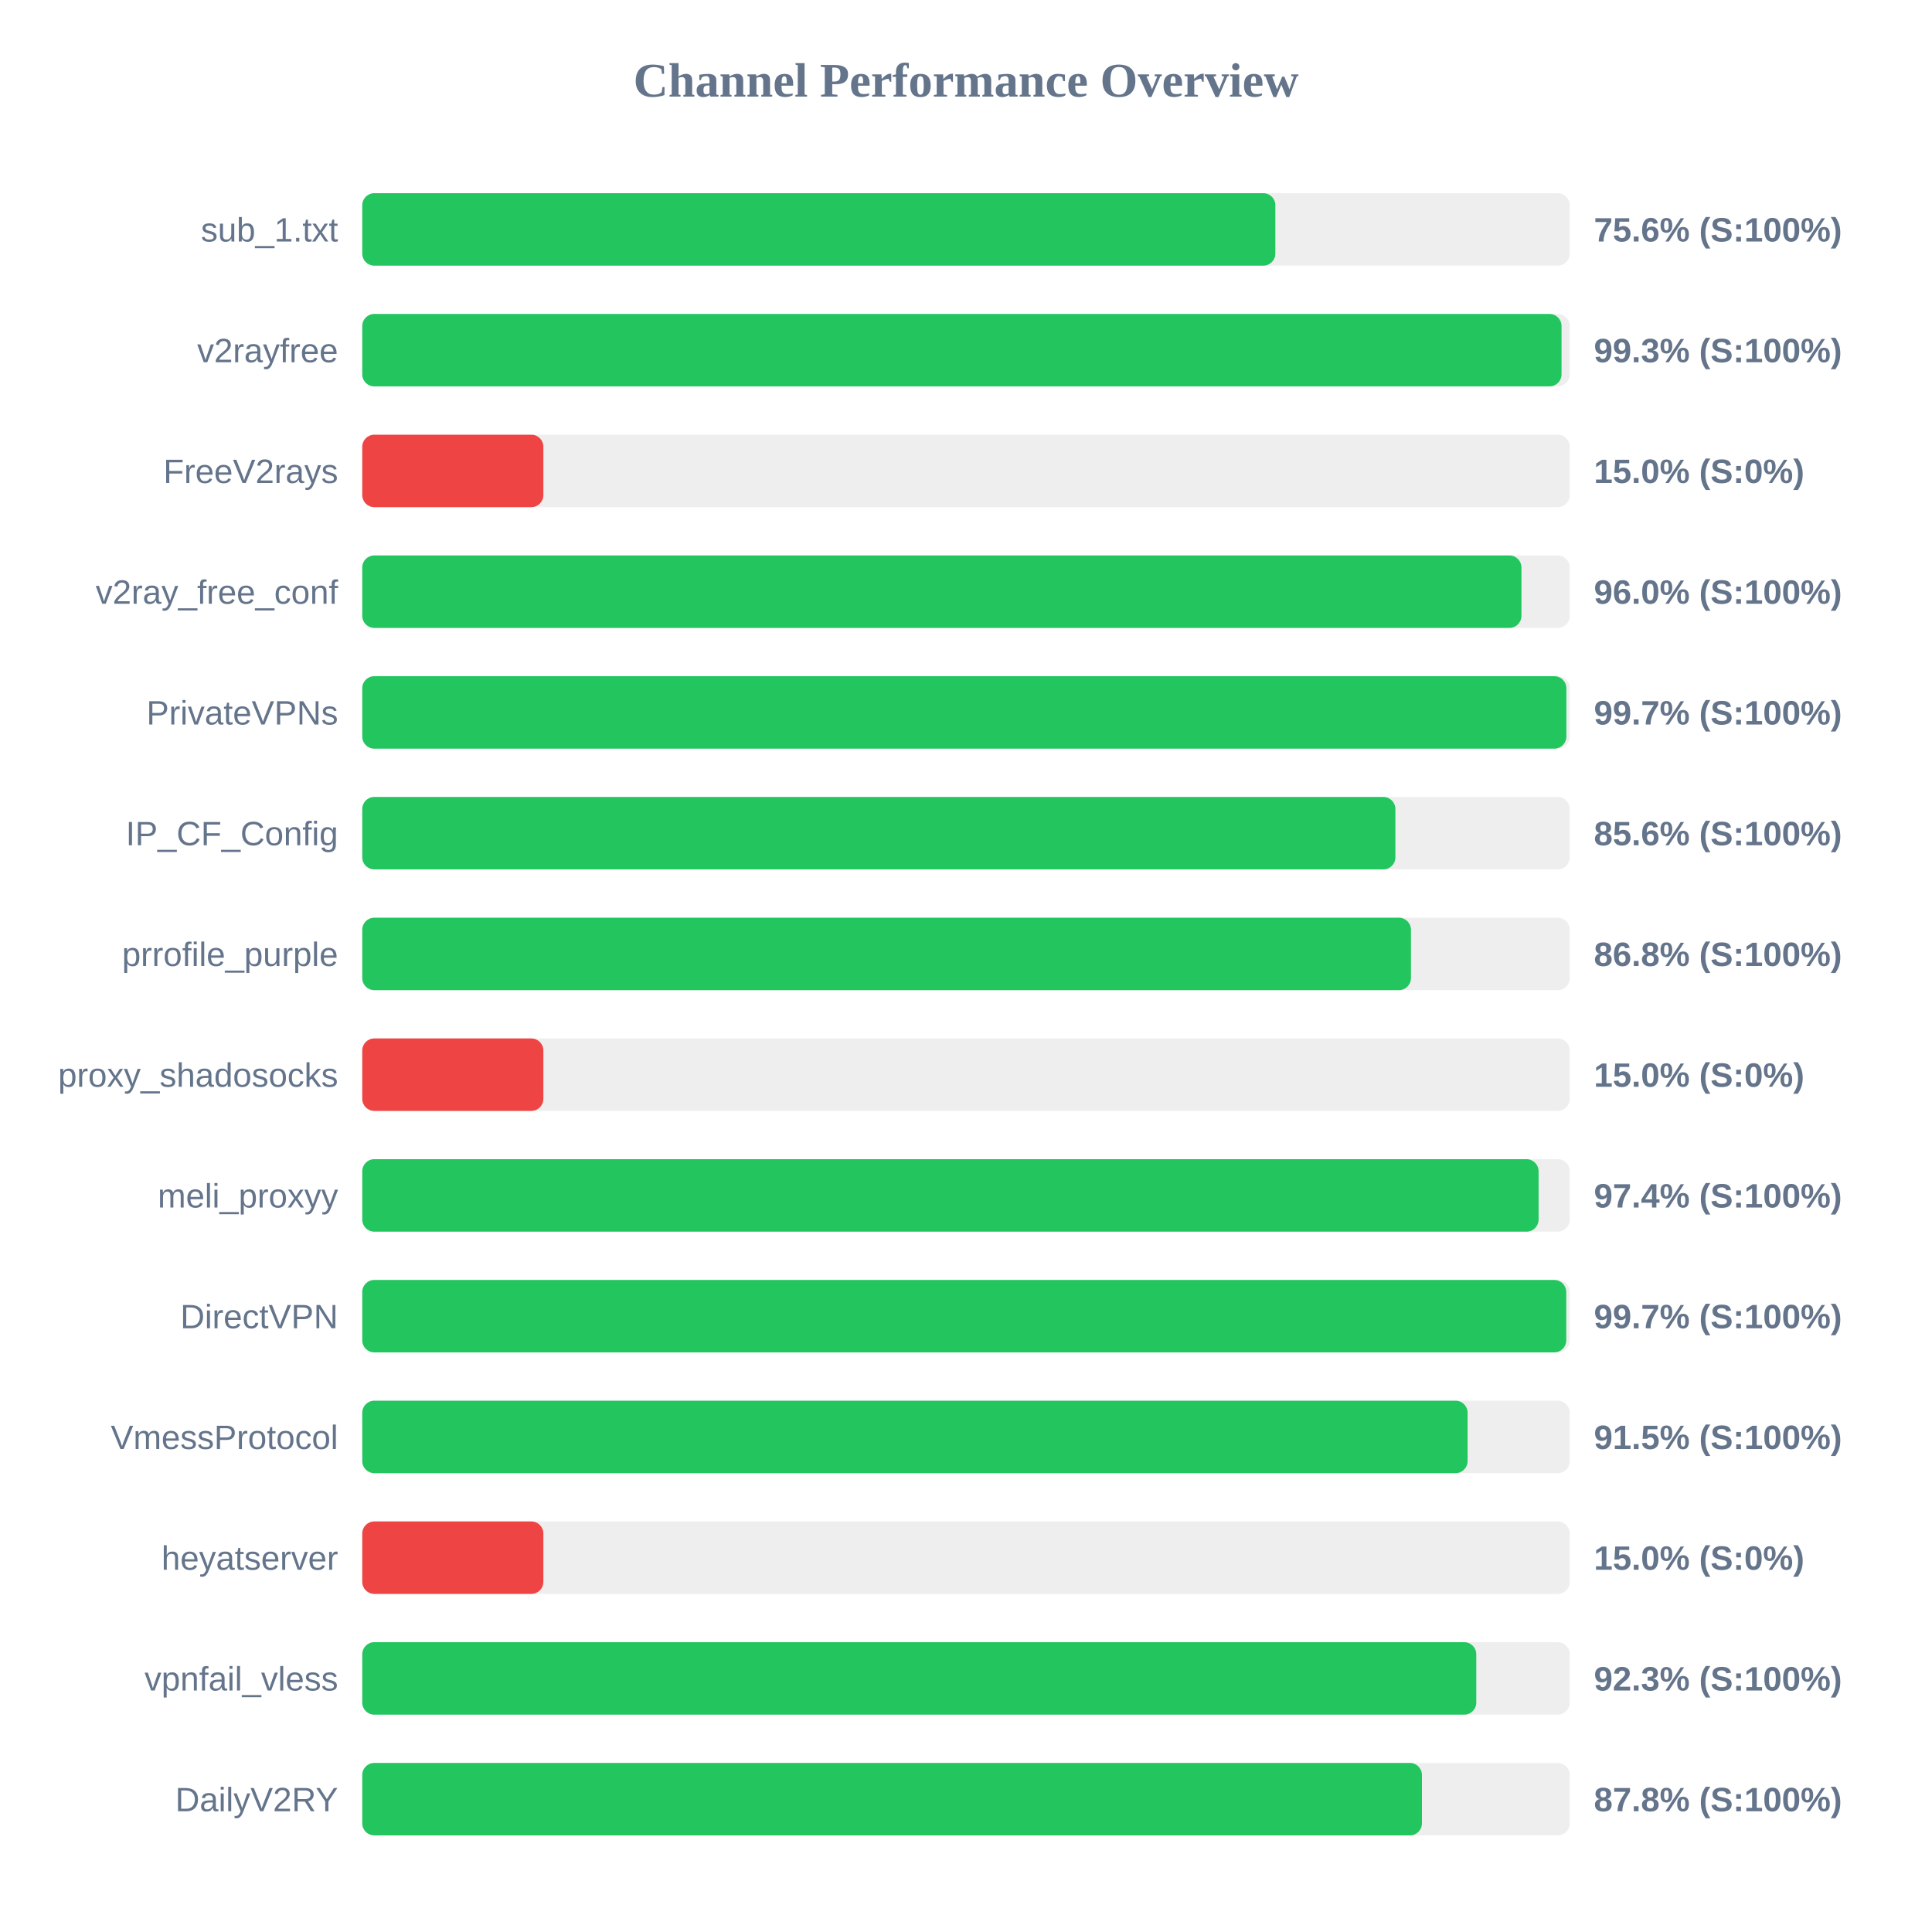
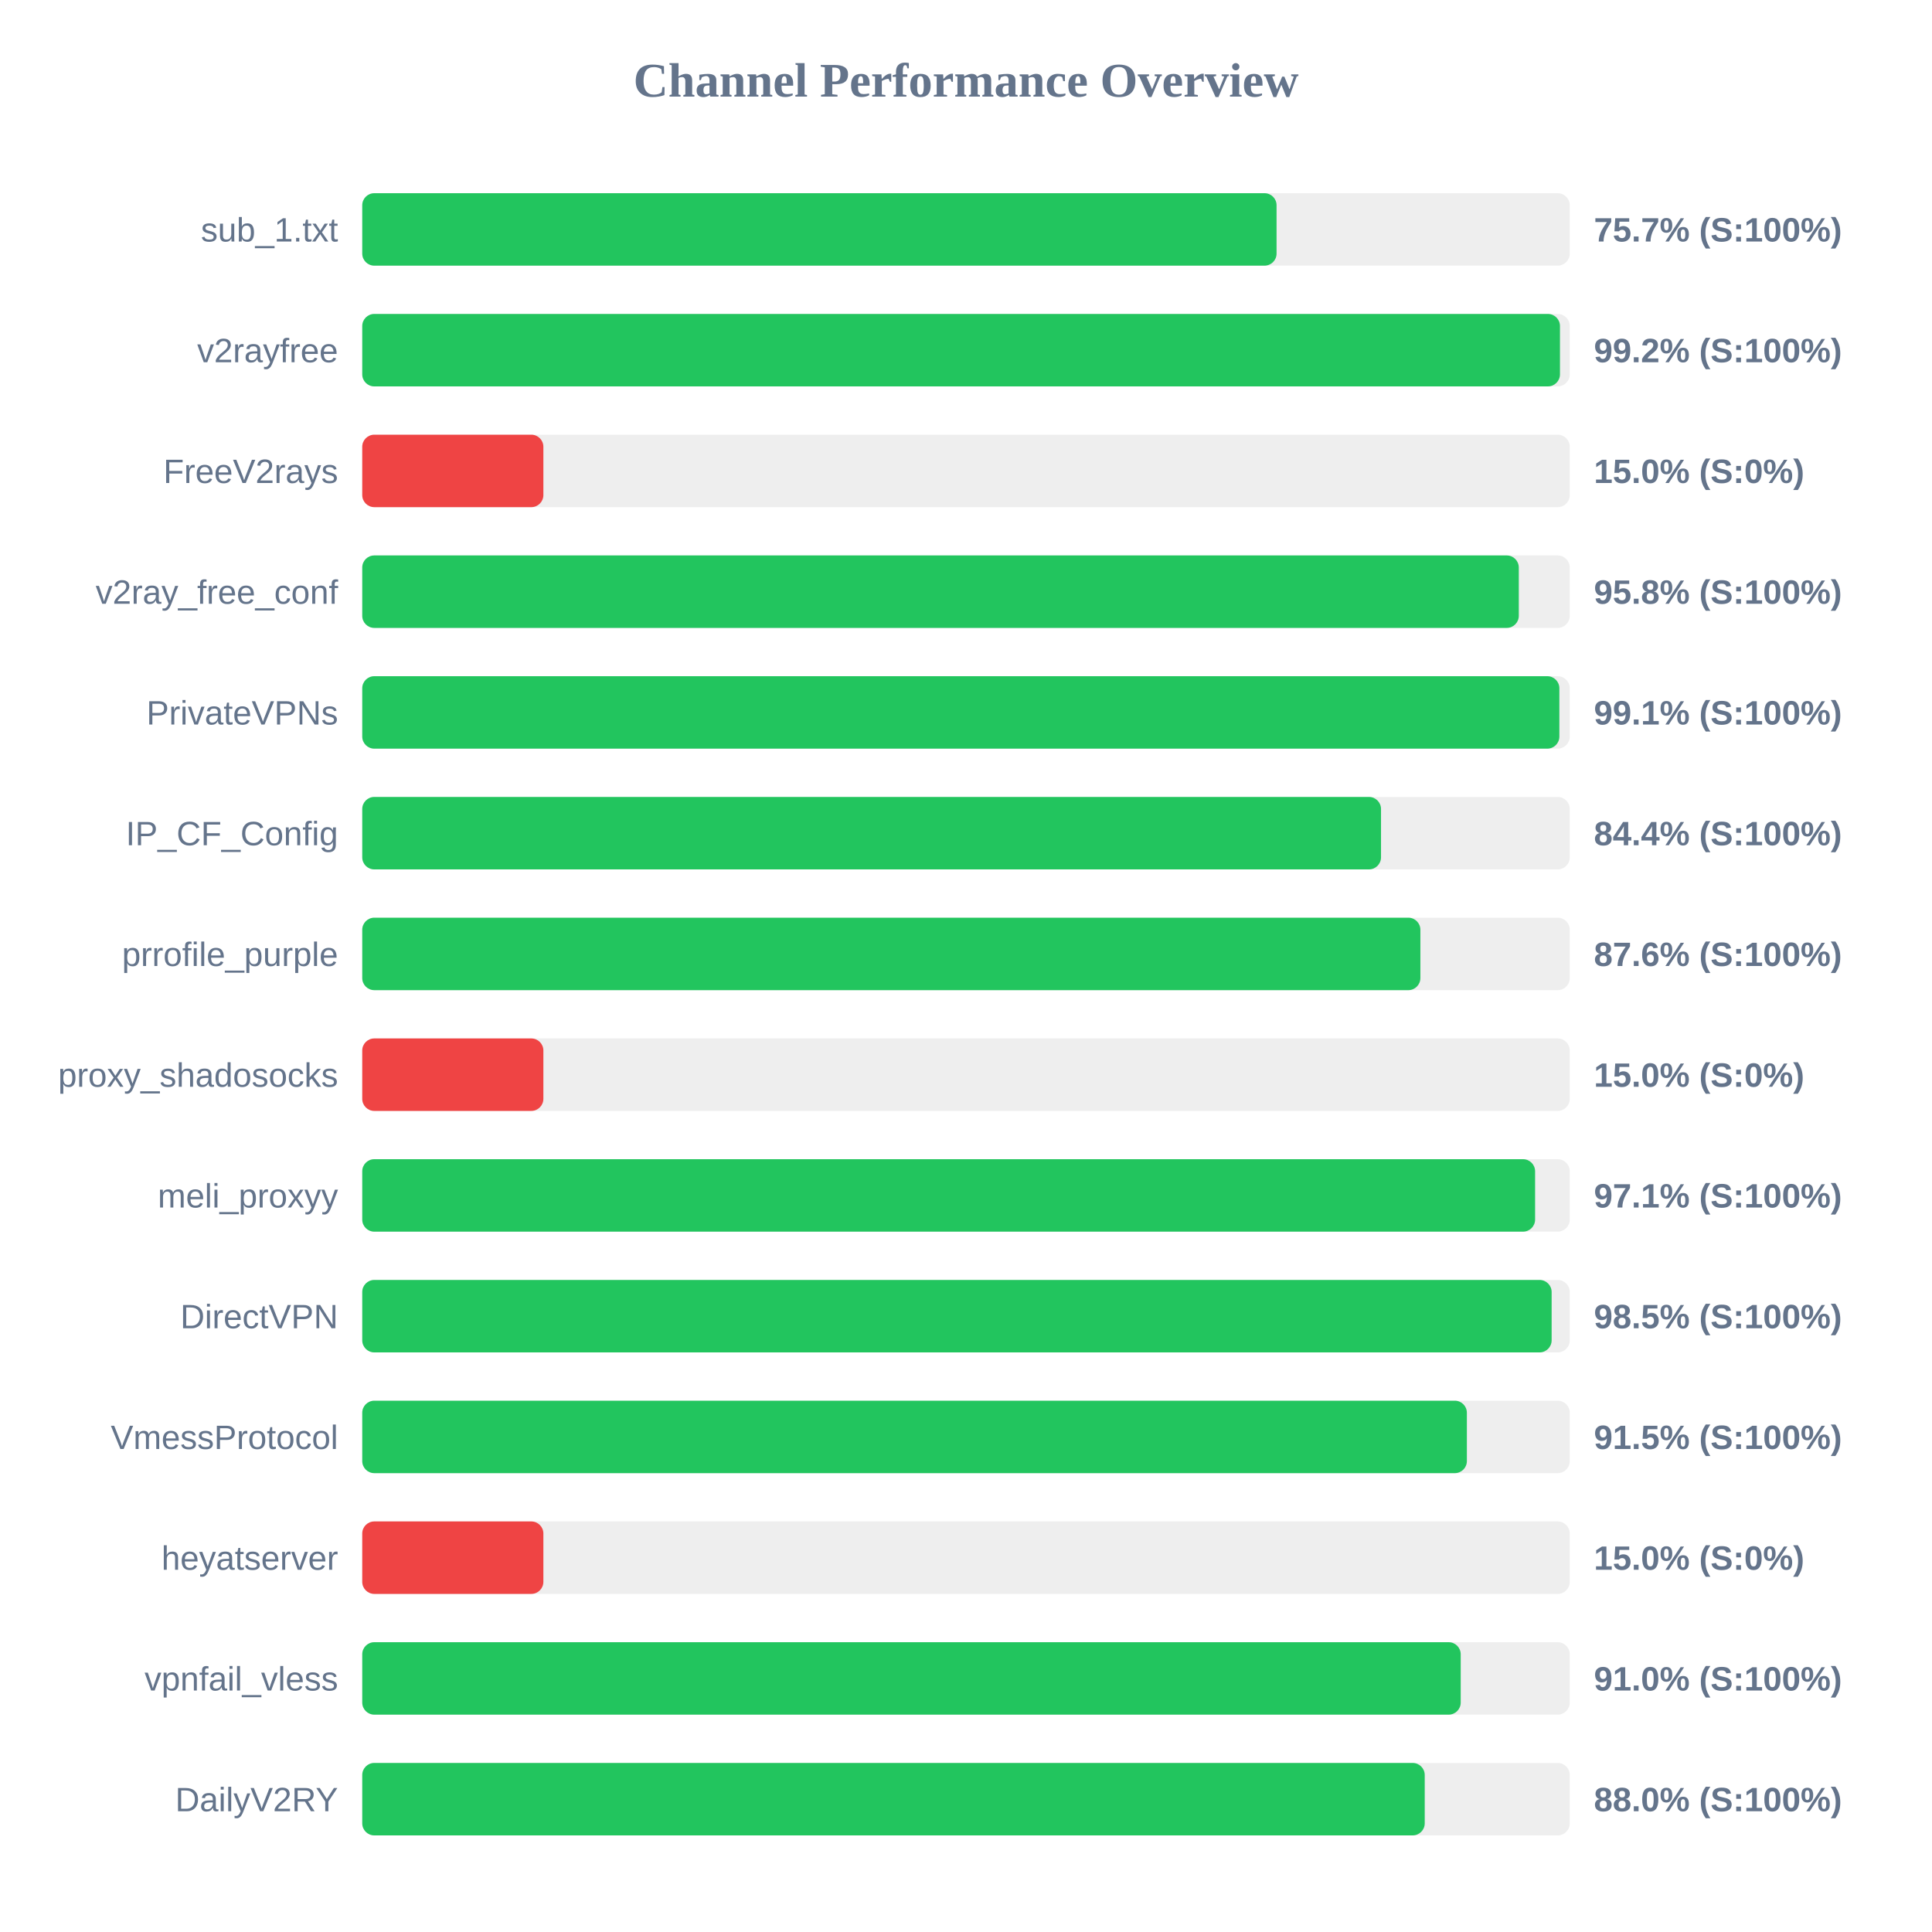
<svg xmlns="http://www.w3.org/2000/svg" width="800" height="800" version="1.1">
  <style>
        .row { font: 14px Arial; fill: #64748b; }
        .score { font: bold 14px Arial; fill: #64748b; }
    </style>
  <text x="400" y="40" text-anchor="middle" font-size="20px" font-weight="bold" fill="#64748b">Channel Performance Overview</text>
  <rect x="150" y="80" width="500" height="30" fill="#eee" rx="5" />
-   <rect x="150" y="80" width="378.1" height="30" fill="#22c55e" rx="5" />
+   <rect x="150" y="80" width="378.6" height="30" fill="#22c55e" rx="5" />
  <text x="140" y="100" text-anchor="end" class="row">sub_1.txt</text>
-   <text x="660" y="100" text-anchor="start" class="score">75.6% (S:100%)</text>
+   <text x="660" y="100" text-anchor="start" class="score">75.7% (S:100%)</text>
  <rect x="150" y="130" width="500" height="30" fill="#eee" rx="5" />
-   <rect x="150" y="130" width="496.6" height="30" fill="#22c55e" rx="5" />
+   <rect x="150" y="130" width="495.95" height="30" fill="#22c55e" rx="5" />
  <text x="140" y="150" text-anchor="end" class="row">v2rayfree</text>
-   <text x="660" y="150" text-anchor="start" class="score">99.3% (S:100%)</text>
+   <text x="660" y="150" text-anchor="start" class="score">99.2% (S:100%)</text>
  <rect x="150" y="180" width="500" height="30" fill="#eee" rx="5" />
  <rect x="150" y="180" width="75.0" height="30" fill="#ef4444" rx="5" />
  <text x="140" y="200" text-anchor="end" class="row">FreeV2rays</text>
  <text x="660" y="200" text-anchor="start" class="score">15.0% (S:0%)</text>
  <rect x="150" y="230" width="500" height="30" fill="#eee" rx="5" />
-   <rect x="150" y="230" width="480.0" height="30" fill="#22c55e" rx="5" />
+   <rect x="150" y="230" width="478.9" height="30" fill="#22c55e" rx="5" />
  <text x="140" y="250" text-anchor="end" class="row">v2ray_free_conf</text>
-   <text x="660" y="250" text-anchor="start" class="score">96.0% (S:100%)</text>
+   <text x="660" y="250" text-anchor="start" class="score">95.8% (S:100%)</text>
  <rect x="150" y="280" width="500" height="30" fill="#eee" rx="5" />
-   <rect x="150" y="280" width="498.6" height="30" fill="#22c55e" rx="5" />
+   <rect x="150" y="280" width="495.7" height="30" fill="#22c55e" rx="5" />
  <text x="140" y="300" text-anchor="end" class="row">PrivateVPNs</text>
-   <text x="660" y="300" text-anchor="start" class="score">99.7% (S:100%)</text>
+   <text x="660" y="300" text-anchor="start" class="score">99.1% (S:100%)</text>
  <rect x="150" y="330" width="500" height="30" fill="#eee" rx="5" />
-   <rect x="150" y="330" width="427.8" height="30" fill="#22c55e" rx="5" />
+   <rect x="150" y="330" width="421.85" height="30" fill="#22c55e" rx="5" />
  <text x="140" y="350" text-anchor="end" class="row">IP_CF_Config</text>
-   <text x="660" y="350" text-anchor="start" class="score">85.6% (S:100%)</text>
+   <text x="660" y="350" text-anchor="start" class="score">84.4% (S:100%)</text>
  <rect x="150" y="380" width="500" height="30" fill="#eee" rx="5" />
-   <rect x="150" y="380" width="434.25" height="30" fill="#22c55e" rx="5" />
+   <rect x="150" y="380" width="438.15" height="30" fill="#22c55e" rx="5" />
  <text x="140" y="400" text-anchor="end" class="row">prrofile_purple</text>
-   <text x="660" y="400" text-anchor="start" class="score">86.8% (S:100%)</text>
+   <text x="660" y="400" text-anchor="start" class="score">87.6% (S:100%)</text>
  <rect x="150" y="430" width="500" height="30" fill="#eee" rx="5" />
  <rect x="150" y="430" width="75.0" height="30" fill="#ef4444" rx="5" />
  <text x="140" y="450" text-anchor="end" class="row">proxy_shadosocks</text>
  <text x="660" y="450" text-anchor="start" class="score">15.0% (S:0%)</text>
  <rect x="150" y="480" width="500" height="30" fill="#eee" rx="5" />
-   <rect x="150" y="480" width="487.1" height="30" fill="#22c55e" rx="5" />
+   <rect x="150" y="480" width="485.65" height="30" fill="#22c55e" rx="5" />
  <text x="140" y="500" text-anchor="end" class="row">meli_proxyy</text>
-   <text x="660" y="500" text-anchor="start" class="score">97.4% (S:100%)</text>
+   <text x="660" y="500" text-anchor="start" class="score">97.1% (S:100%)</text>
  <rect x="150" y="530" width="500" height="30" fill="#eee" rx="5" />
-   <rect x="150" y="530" width="498.55" height="30" fill="#22c55e" rx="5" />
+   <rect x="150" y="530" width="492.5" height="30" fill="#22c55e" rx="5" />
  <text x="140" y="550" text-anchor="end" class="row">DirectVPN</text>
-   <text x="660" y="550" text-anchor="start" class="score">99.7% (S:100%)</text>
+   <text x="660" y="550" text-anchor="start" class="score">98.5% (S:100%)</text>
  <rect x="150" y="580" width="500" height="30" fill="#eee" rx="5" />
-   <rect x="150" y="580" width="457.7" height="30" fill="#22c55e" rx="5" />
+   <rect x="150" y="580" width="457.4" height="30" fill="#22c55e" rx="5" />
  <text x="140" y="600" text-anchor="end" class="row">VmessProtocol</text>
  <text x="660" y="600" text-anchor="start" class="score">91.5% (S:100%)</text>
  <rect x="150" y="630" width="500" height="30" fill="#eee" rx="5" />
  <rect x="150" y="630" width="75.0" height="30" fill="#ef4444" rx="5" />
  <text x="140" y="650" text-anchor="end" class="row">heyatserver</text>
  <text x="660" y="650" text-anchor="start" class="score">15.0% (S:0%)</text>
  <rect x="150" y="680" width="500" height="30" fill="#eee" rx="5" />
-   <rect x="150" y="680" width="461.3" height="30" fill="#22c55e" rx="5" />
+   <rect x="150" y="680" width="454.85" height="30" fill="#22c55e" rx="5" />
  <text x="140" y="700" text-anchor="end" class="row">vpnfail_vless</text>
-   <text x="660" y="700" text-anchor="start" class="score">92.3% (S:100%)</text>
+   <text x="660" y="700" text-anchor="start" class="score">91.0% (S:100%)</text>
  <rect x="150" y="730" width="500" height="30" fill="#eee" rx="5" />
-   <rect x="150" y="730" width="438.8" height="30" fill="#22c55e" rx="5" />
+   <rect x="150" y="730" width="439.95" height="30" fill="#22c55e" rx="5" />
  <text x="140" y="750" text-anchor="end" class="row">DailyV2RY</text>
-   <text x="660" y="750" text-anchor="start" class="score">87.8% (S:100%)</text>
+   <text x="660" y="750" text-anchor="start" class="score">88.0% (S:100%)</text>
</svg>
